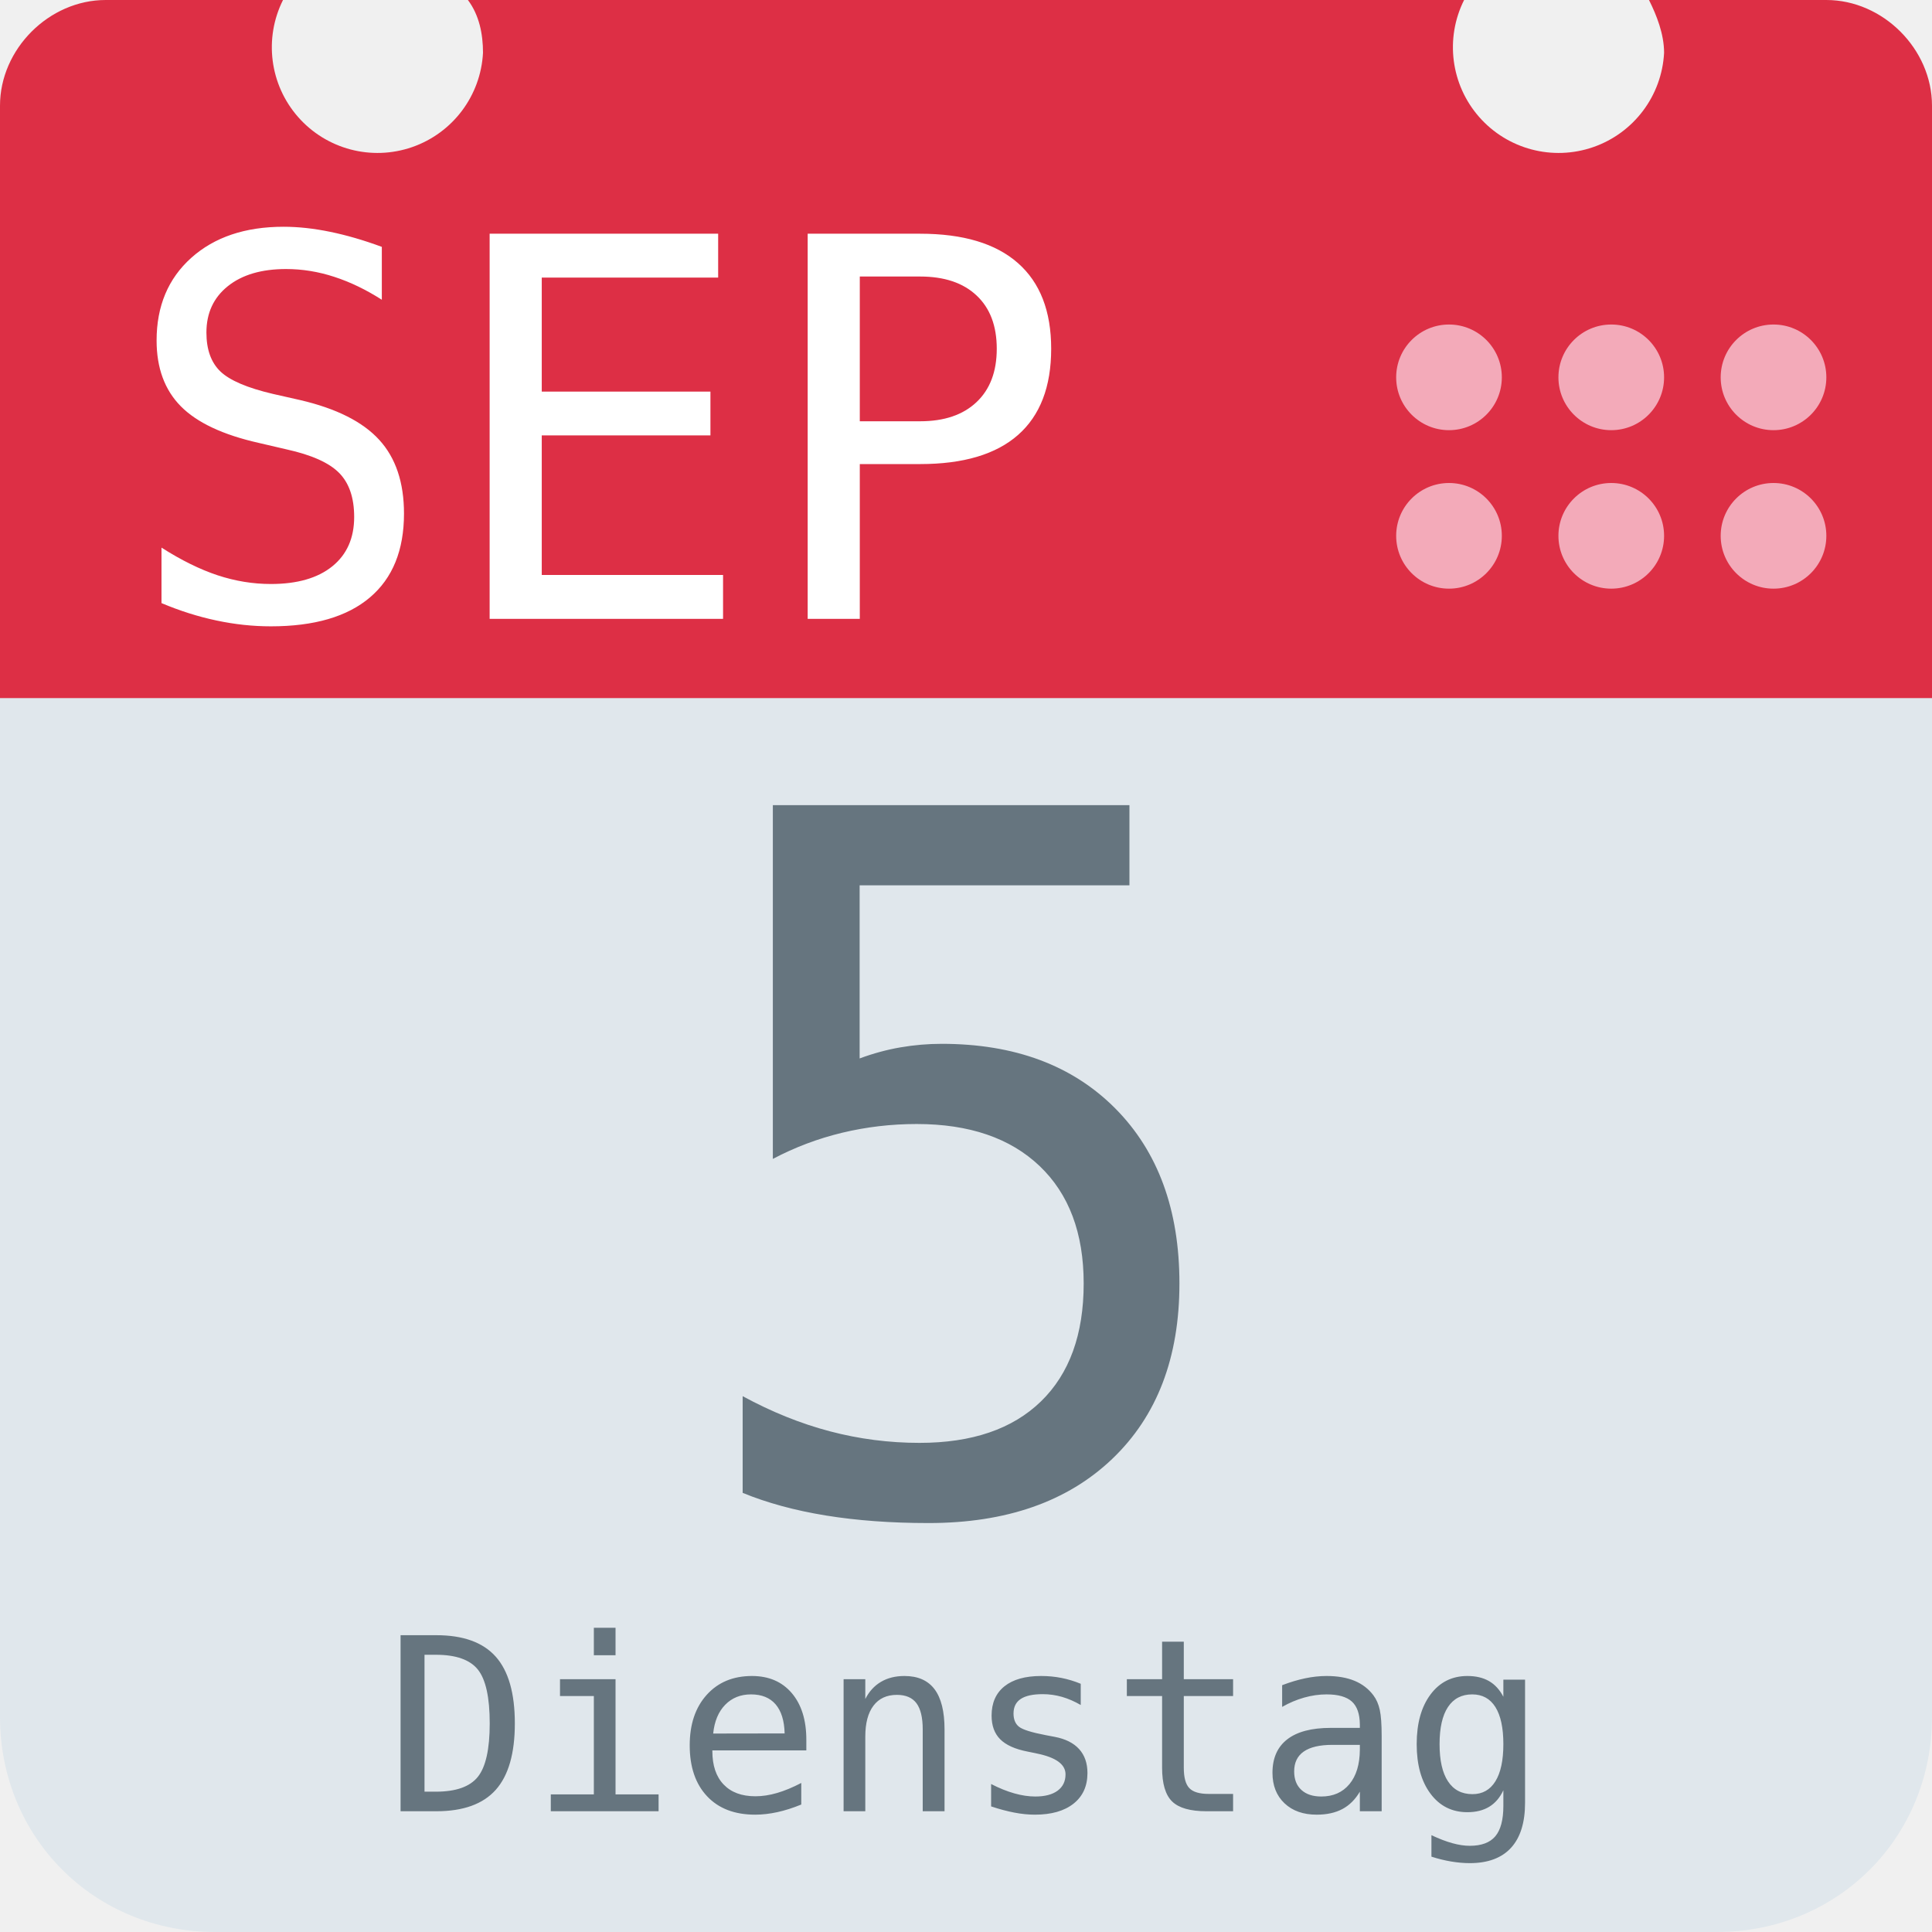
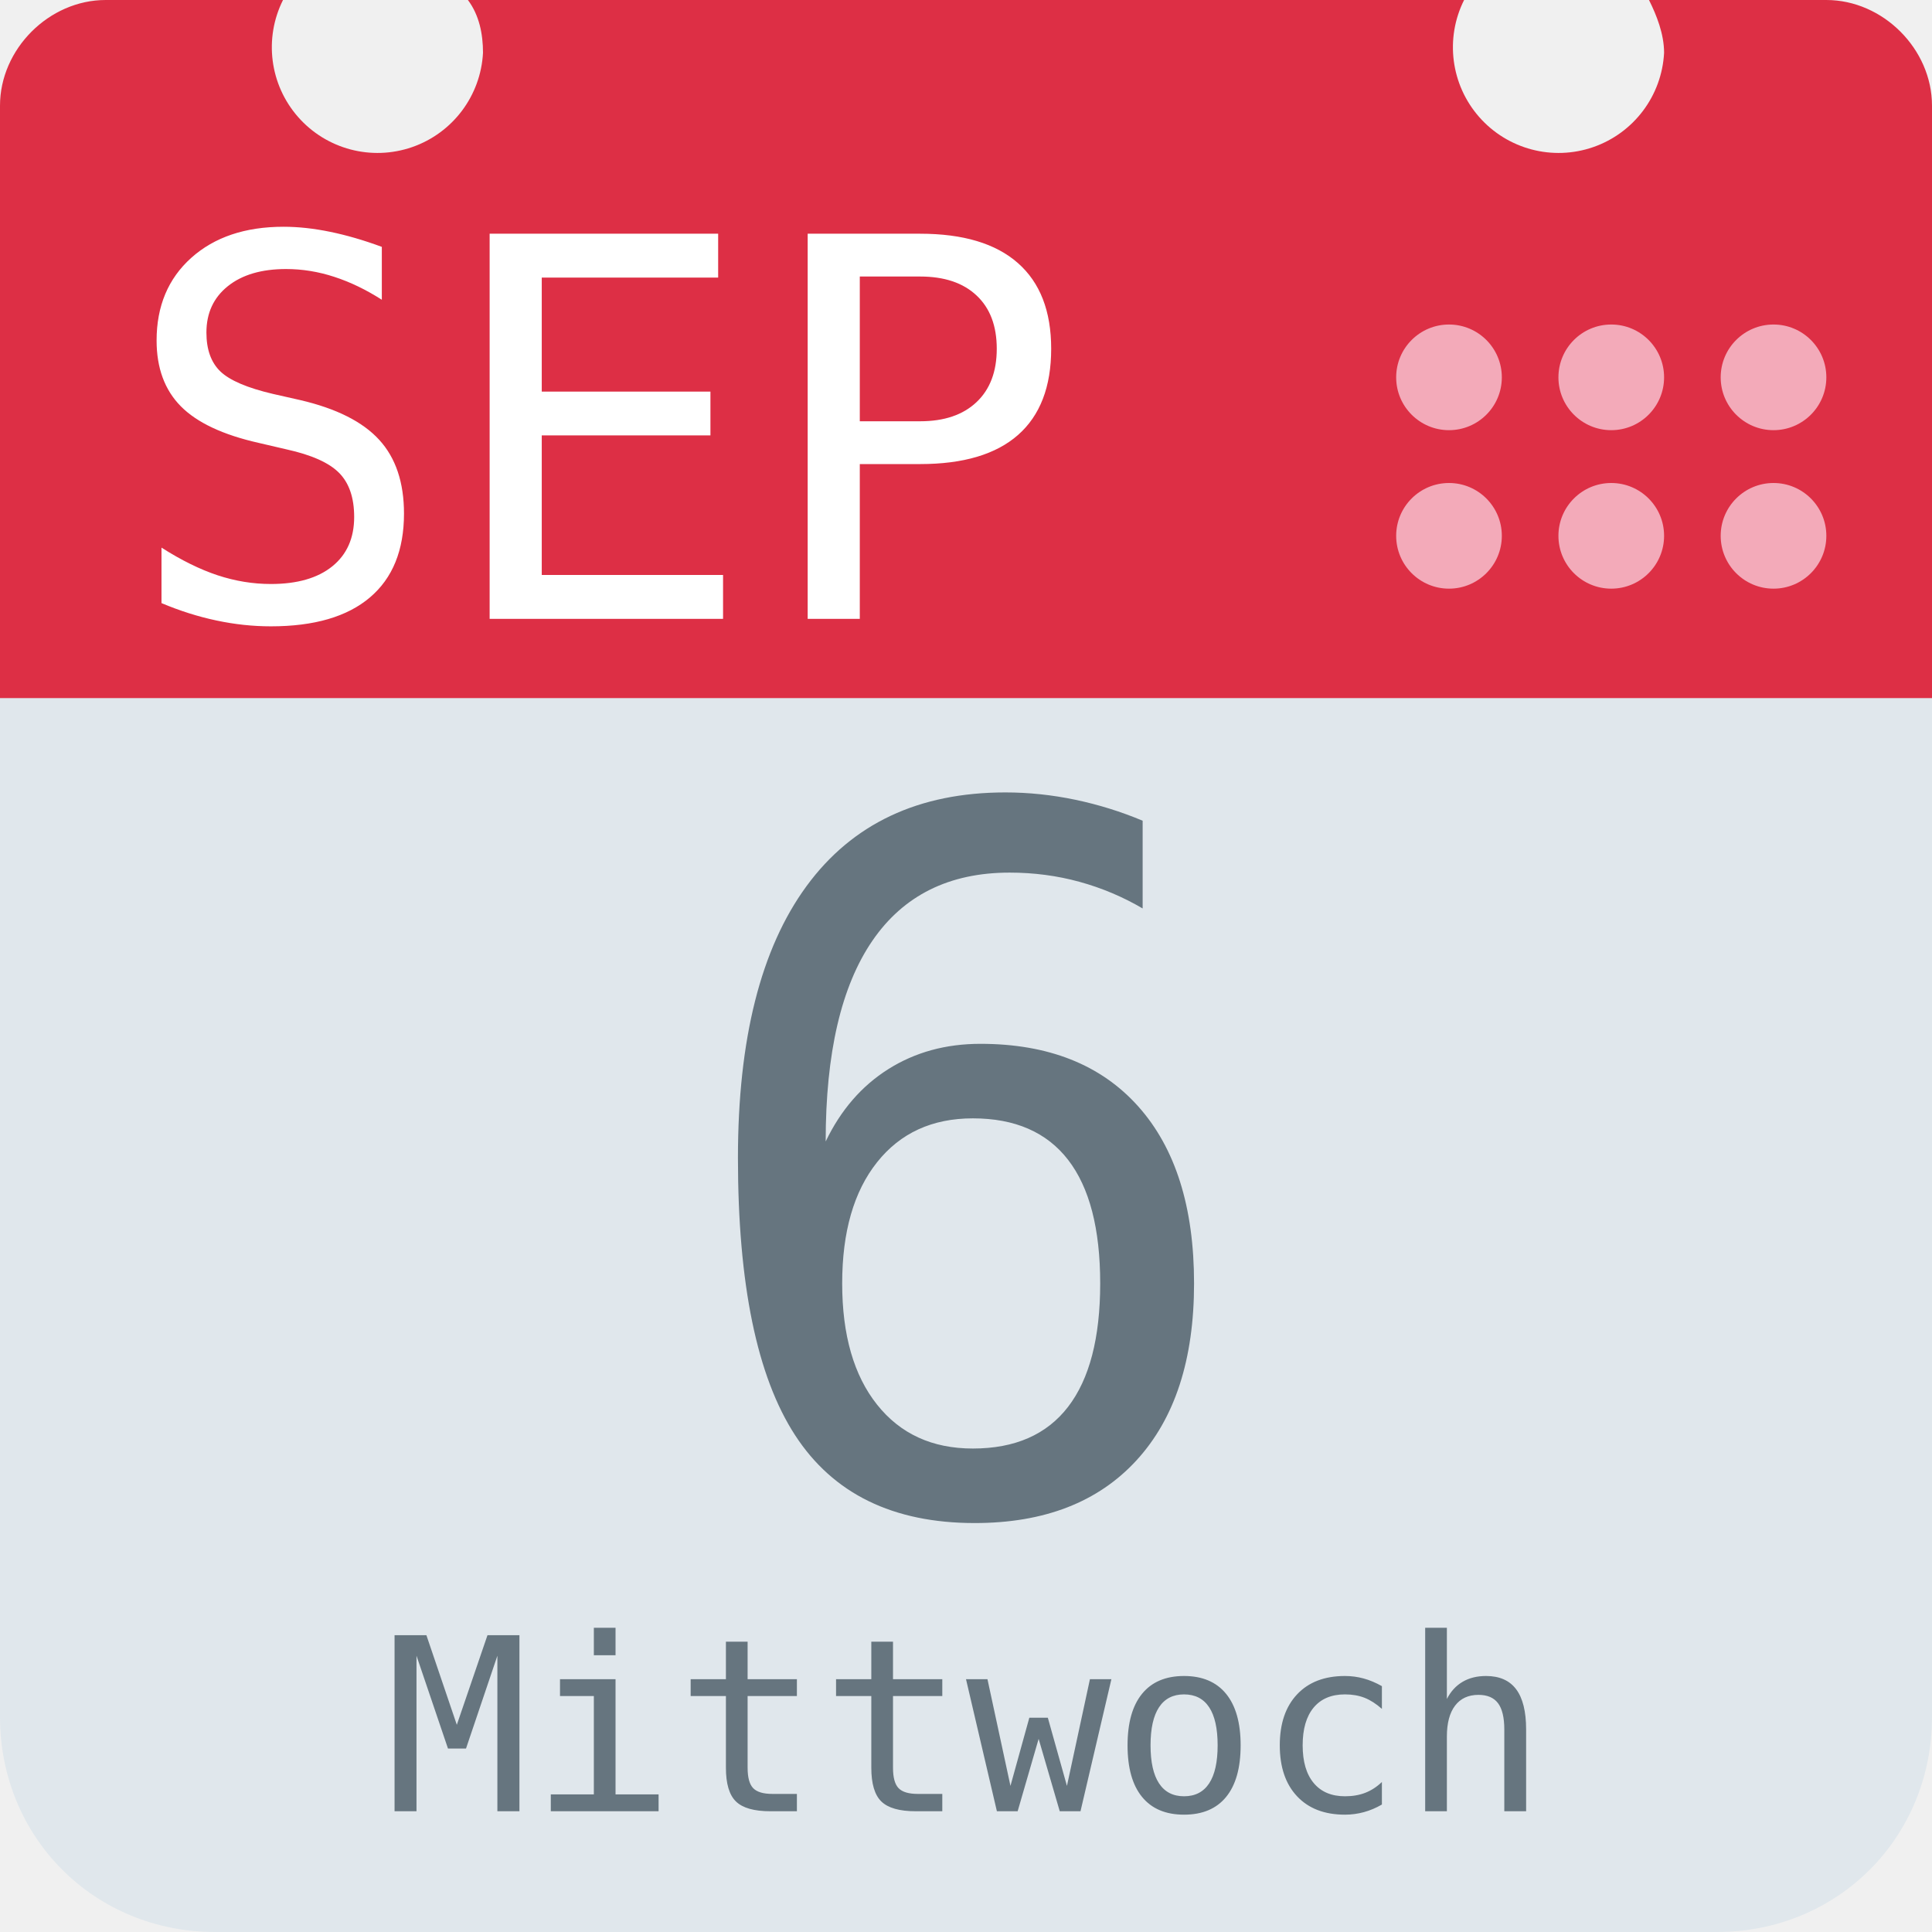
<svg xmlns="http://www.w3.org/2000/svg" aria-label="Calendar" role="img" viewBox="0 0 512 512">
  <path d="M512 455c0 32-25 57-57 57H57c-32 0-57-25-57-57V128c0-31 25-57 57-57h398c32 0 57 26 57 57z" fill="#e0e7ec" />
  <path d="M484 0h-47c2 4 4 9 4 14a28 28 0 1 1-53-14H124c3 4 4 9 4 14A28 28 0 1 1 75 0H28C13 0 0 13 0 28v157h512V28c0-15-13-28-28-28z" fill="#dd2f45" />
  <g fill="#f3aab9">
    <circle cx="470" cy="142" r="14" />
    <circle cx="470" cy="100" r="14" />
    <circle cx="427" cy="142" r="14" />
    <circle cx="427" cy="100" r="14" />
    <circle cx="384" cy="142" r="14" />
    <circle cx="384" cy="100" r="14" />
  </g>
  <text id="month" x="32" y="164" fill="#fff" font-family="monospace" font-size="140px" style="text-anchor: left">SEP</text>
-   <text id="day" x="256" y="400" fill="#66757f" font-family="monospace" font-size="256px" style="text-anchor: middle">5</text>
-   <text id="weekday" x="256" y="480" fill="#66757f" font-family="monospace" font-size="64px" style="text-anchor: middle">Dienstag</text>
+   <text id="day" x="256" y="400" fill="#66757f" font-family="monospace" font-size="256px" style="text-anchor: middle">6</text>
+   <text id="weekday" x="256" y="480" fill="#66757f" font-family="monospace" font-size="64px" style="text-anchor: middle">Mittwoch</text>
</svg>
